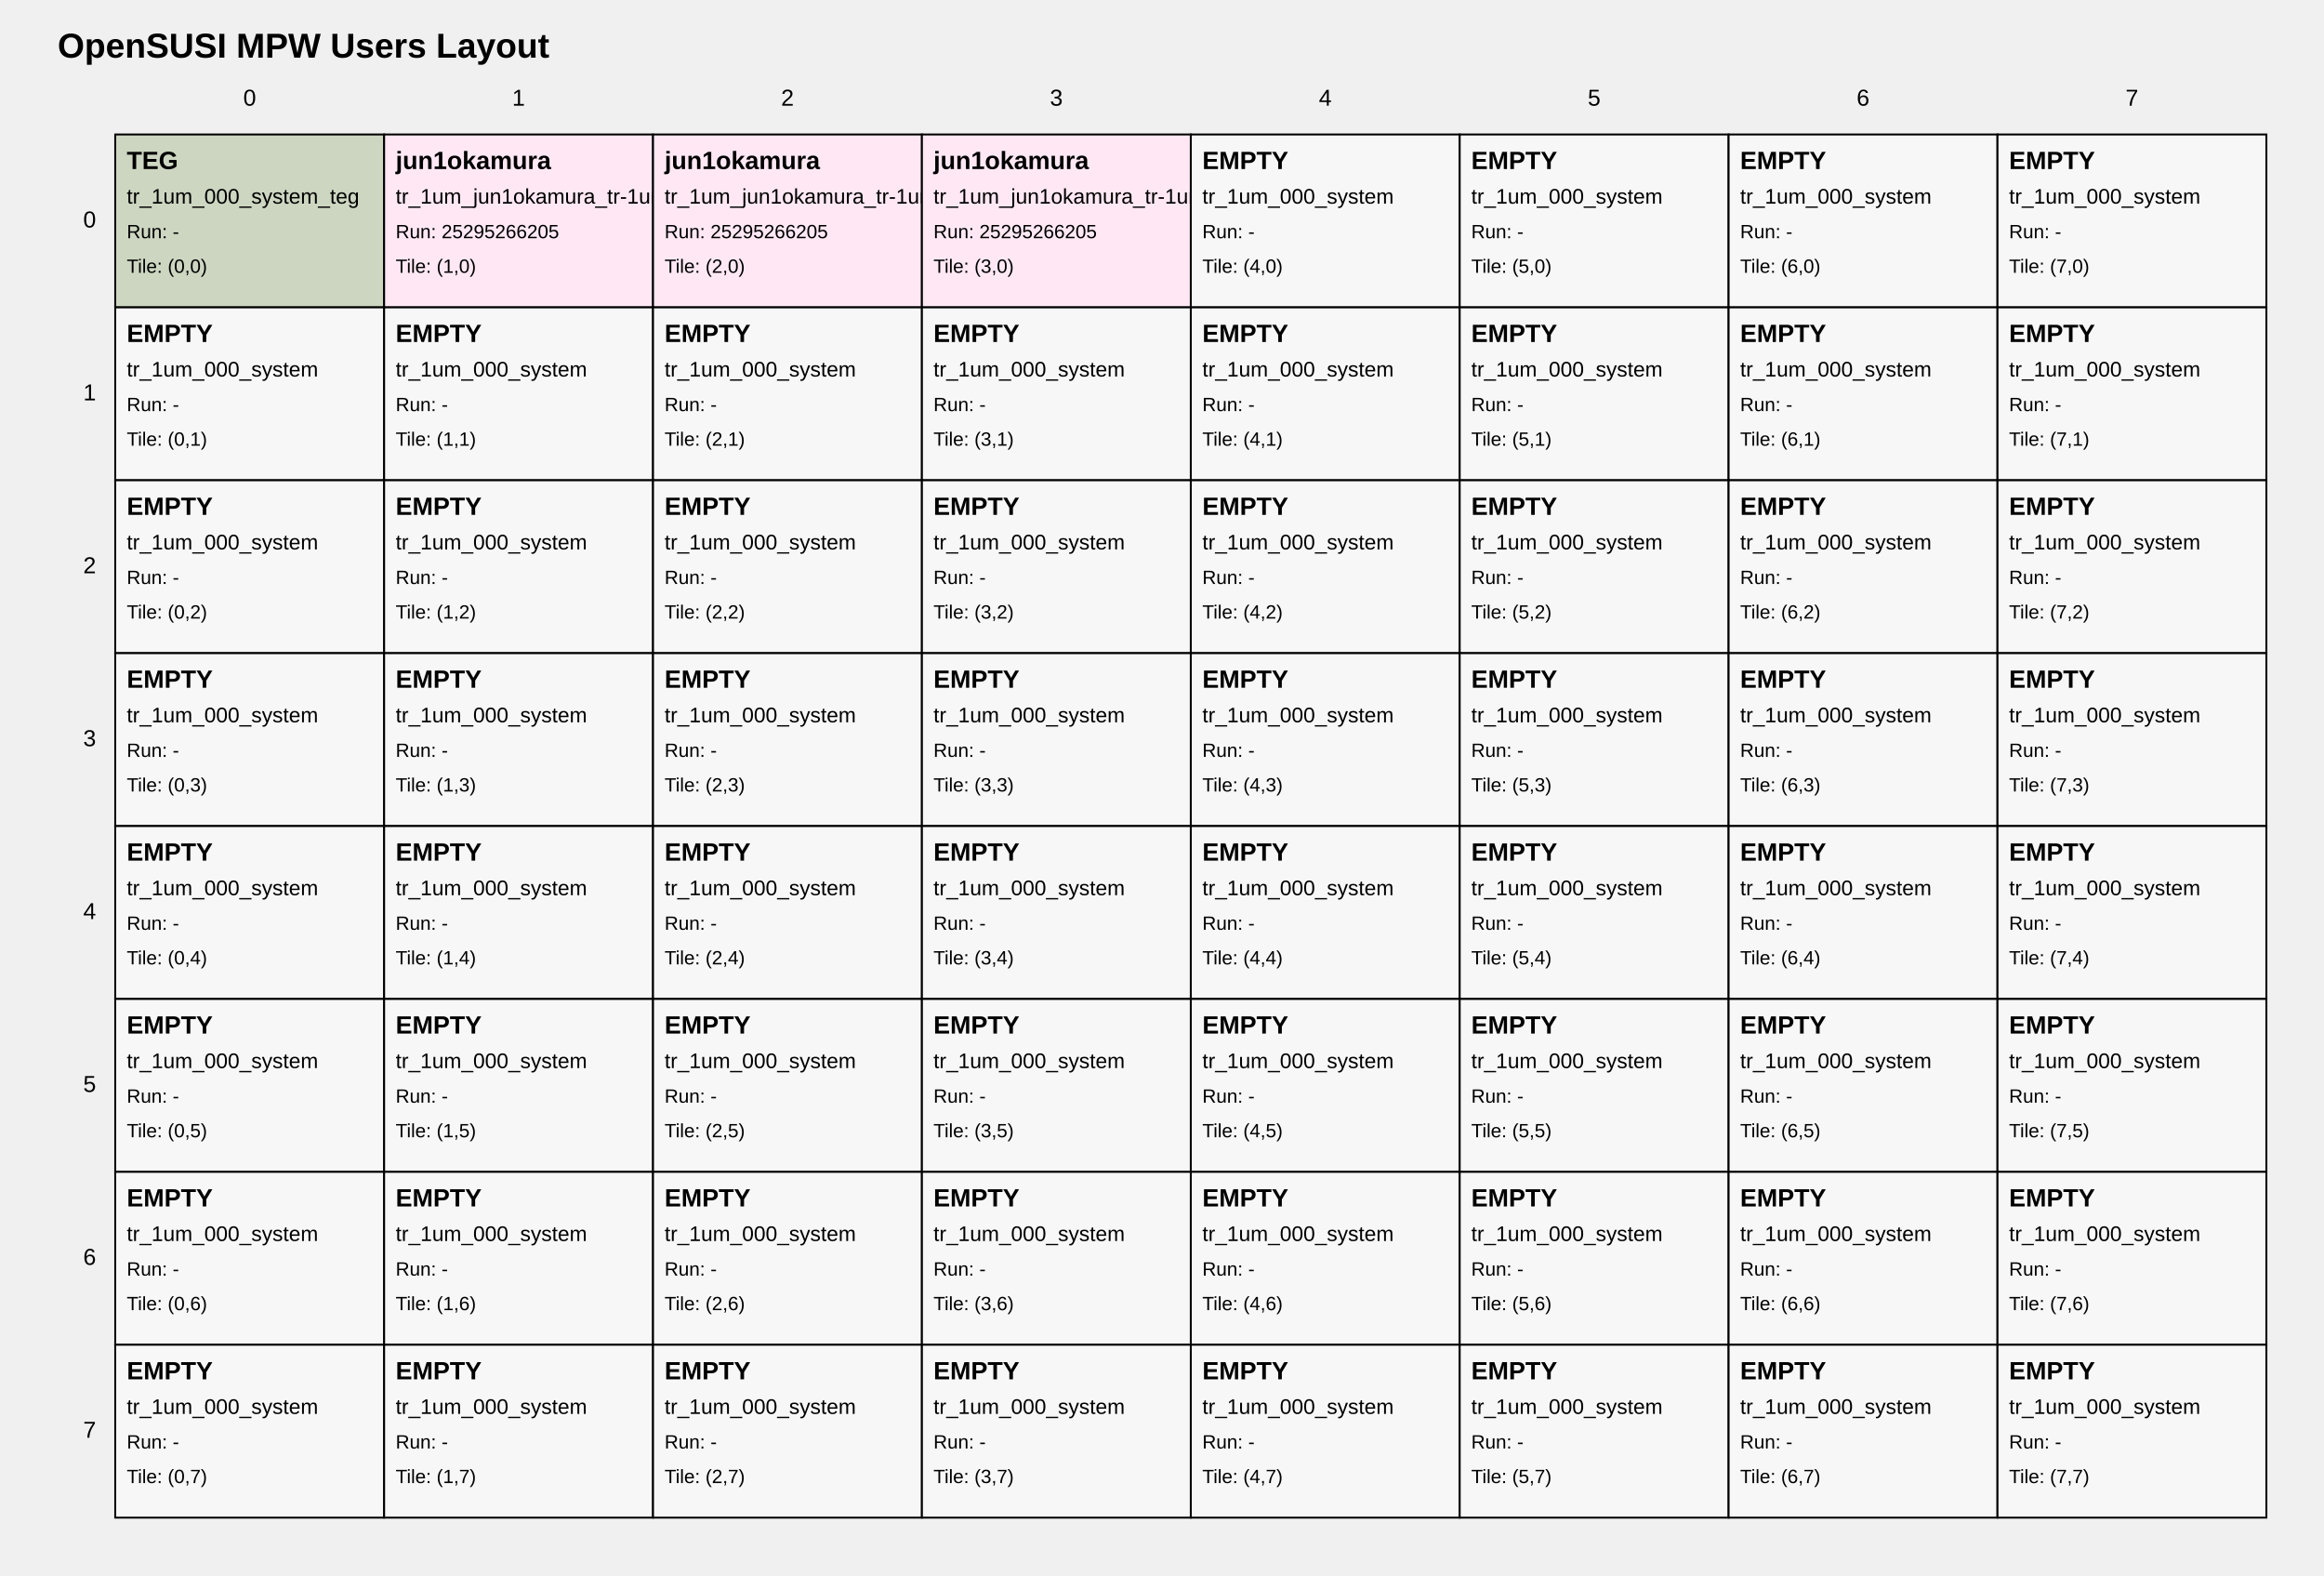
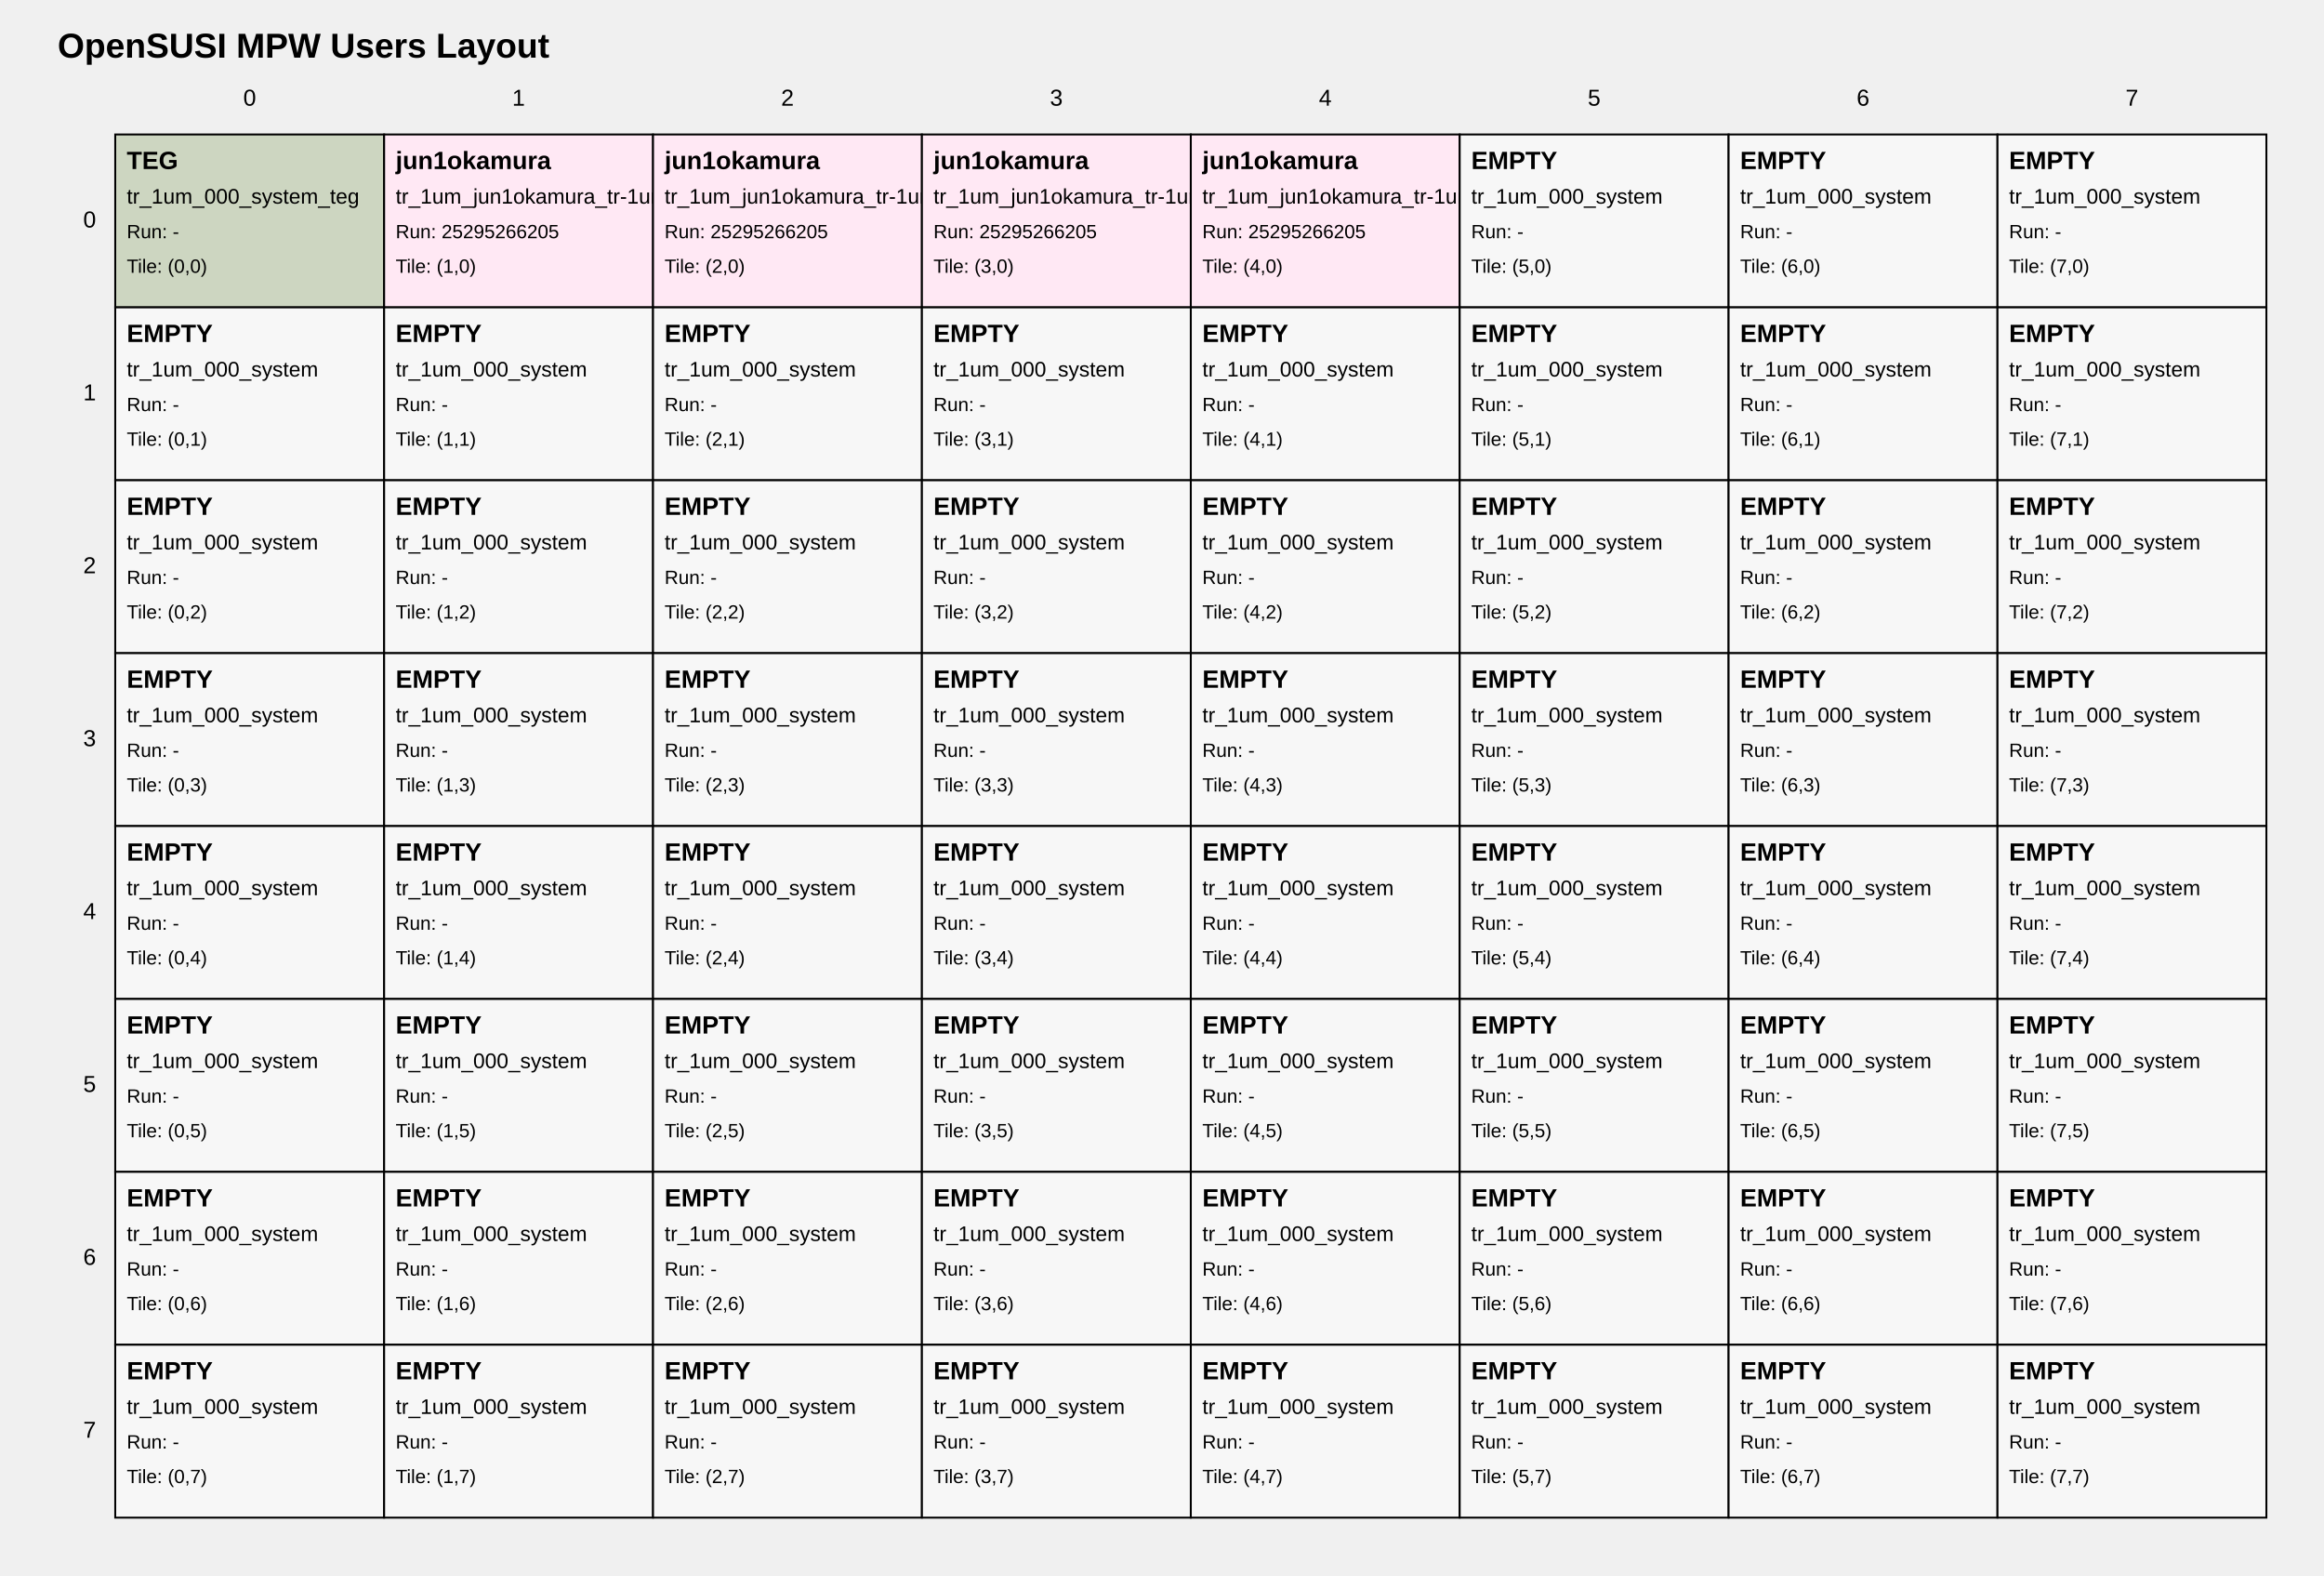
<svg xmlns="http://www.w3.org/2000/svg" width="1210" height="820" viewBox="0 0 1210 820">
  <style>
text { font-family: Arial, sans-serif; fill: black; }
.tile { fill: white; stroke: black; stroke-width: 1; }
.tile-teg { fill: #cdd6c1; }
.tile-user { fill: #ffe8f4; }
.tile-fill { fill: #f7f7f7; }
.grid-label { font-size: 12px; }
.title { font-size: 18px; font-weight: bold; }
.tile-title { font-size: 13px; font-weight: bold; }
.tile-sub { font-size: 11px; }
.tile-run { font-size: 10px; }
</style>
  <text class="title" x="30" y="30">OpenSUSI MPW Users Layout</text>
  <text class="grid-label" x="130.0" y="55" text-anchor="middle">0</text>
  <text class="grid-label" x="270.0" y="55" text-anchor="middle">1</text>
  <text class="grid-label" x="410.0" y="55" text-anchor="middle">2</text>
  <text class="grid-label" x="550.0" y="55" text-anchor="middle">3</text>
  <text class="grid-label" x="690.0" y="55" text-anchor="middle">4</text>
  <text class="grid-label" x="830.0" y="55" text-anchor="middle">5</text>
  <text class="grid-label" x="970.0" y="55" text-anchor="middle">6</text>
  <text class="grid-label" x="1110.0" y="55" text-anchor="middle">7</text>
  <text class="grid-label" x="50" y="115.0" text-anchor="end" dominant-baseline="middle">0</text>
  <text class="grid-label" x="50" y="205.0" text-anchor="end" dominant-baseline="middle">1</text>
  <text class="grid-label" x="50" y="295.0" text-anchor="end" dominant-baseline="middle">2</text>
  <text class="grid-label" x="50" y="385.0" text-anchor="end" dominant-baseline="middle">3</text>
  <text class="grid-label" x="50" y="475.0" text-anchor="end" dominant-baseline="middle">4</text>
  <text class="grid-label" x="50" y="565.0" text-anchor="end" dominant-baseline="middle">5</text>
  <text class="grid-label" x="50" y="655.0" text-anchor="end" dominant-baseline="middle">6</text>
  <text class="grid-label" x="50" y="745.0" text-anchor="end" dominant-baseline="middle">7</text>
  <a href="https://github.com/OpenSUSI/OpenSUSI_MPW_TR2026_TEST/blob/main/users/000_system" target="_blank">
    <rect class="tile tile-teg" x="60" y="70" width="140" height="90" />
    <text class="tile-title" x="66" y="88">TEG</text>
    <text class="tile-sub" x="66" y="106">tr_1um_000_system_teg</text>
    <text class="tile-run" x="66" y="124">Run: -</text>
    <text class="tile-run" x="66" y="142">Tile: (0,0)</text>
  </a>
  <a href="https://github.com/OpenSUSI/OpenSUSI_MPW_TR2026_TEST/blob/main/users/jun1okamura/ORD-260505-181940/09" target="_blank">
    <rect class="tile tile-user" x="200" y="70" width="140" height="90" />
    <text class="tile-title" x="206" y="88">jun1okamura</text>
    <text class="tile-sub" x="206" y="106">tr_1um_jun1okamura_tr-1um_test2_ord-260505-181940_01</text>
    <text class="tile-run" x="206" y="124">Run: 25295266205</text>
    <text class="tile-run" x="206" y="142">Tile: (1,0)</text>
  </a>
  <a href="https://github.com/OpenSUSI/OpenSUSI_MPW_TR2026_TEST/blob/main/users/jun1okamura/ORD-260505-181957/10" target="_blank">
    <rect class="tile tile-user" x="340" y="70" width="140" height="90" />
    <text class="tile-title" x="346" y="88">jun1okamura</text>
    <text class="tile-sub" x="346" y="106">tr_1um_jun1okamura_tr-1um_test2_ord-260505-181957_01</text>
    <text class="tile-run" x="346" y="124">Run: 25295266205</text>
    <text class="tile-run" x="346" y="142">Tile: (2,0)</text>
  </a>
  <a href="https://github.com/OpenSUSI/OpenSUSI_MPW_TR2026_TEST/blob/main/users/jun1okamura/ORD-260505-182129/15" target="_blank">
    <rect class="tile tile-user" x="480" y="70" width="140" height="90" />
    <text class="tile-title" x="486" y="88">jun1okamura</text>
    <text class="tile-sub" x="486" y="106">tr_1um_jun1okamura_tr-1um_test2_ord-260505-182129_01</text>
    <text class="tile-run" x="486" y="124">Run: 25295266205</text>
    <text class="tile-run" x="486" y="142">Tile: (3,0)</text>
  </a>
-   <a href="https://github.com/OpenSUSI/OpenSUSI_MPW_TR2026_TEST/blob/main/users/000_system" target="_blank">
-     <rect class="tile tile-fill" x="620" y="70" width="140" height="90" />
-     <text class="tile-title" x="626" y="88">EMPTY</text>
-     <text class="tile-sub" x="626" y="106">tr_1um_000_system</text>
-     <text class="tile-run" x="626" y="124">Run: -</text>
+   <a href="https://github.com/OpenSUSI/OpenSUSI_MPW_TR2026_TEST/blob/main/users/jun1okamura/ORD-260505-182216/17" target="_blank">
+     <rect class="tile tile-user" x="620" y="70" width="140" height="90" />
+     <text class="tile-title" x="626" y="88">jun1okamura</text>
+     <text class="tile-sub" x="626" y="106">tr_1um_jun1okamura_tr-1um_test2_ord-260505-182216_01</text>
+     <text class="tile-run" x="626" y="124">Run: 25295266205</text>
    <text class="tile-run" x="626" y="142">Tile: (4,0)</text>
  </a>
  <a href="https://github.com/OpenSUSI/OpenSUSI_MPW_TR2026_TEST/blob/main/users/000_system" target="_blank">
    <rect class="tile tile-fill" x="760" y="70" width="140" height="90" />
    <text class="tile-title" x="766" y="88">EMPTY</text>
    <text class="tile-sub" x="766" y="106">tr_1um_000_system</text>
    <text class="tile-run" x="766" y="124">Run: -</text>
    <text class="tile-run" x="766" y="142">Tile: (5,0)</text>
  </a>
  <a href="https://github.com/OpenSUSI/OpenSUSI_MPW_TR2026_TEST/blob/main/users/000_system" target="_blank">
    <rect class="tile tile-fill" x="900" y="70" width="140" height="90" />
    <text class="tile-title" x="906" y="88">EMPTY</text>
    <text class="tile-sub" x="906" y="106">tr_1um_000_system</text>
    <text class="tile-run" x="906" y="124">Run: -</text>
    <text class="tile-run" x="906" y="142">Tile: (6,0)</text>
  </a>
  <a href="https://github.com/OpenSUSI/OpenSUSI_MPW_TR2026_TEST/blob/main/users/000_system" target="_blank">
    <rect class="tile tile-fill" x="1040" y="70" width="140" height="90" />
    <text class="tile-title" x="1046" y="88">EMPTY</text>
    <text class="tile-sub" x="1046" y="106">tr_1um_000_system</text>
    <text class="tile-run" x="1046" y="124">Run: -</text>
    <text class="tile-run" x="1046" y="142">Tile: (7,0)</text>
  </a>
  <a href="https://github.com/OpenSUSI/OpenSUSI_MPW_TR2026_TEST/blob/main/users/000_system" target="_blank">
    <rect class="tile tile-fill" x="60" y="160" width="140" height="90" />
    <text class="tile-title" x="66" y="178">EMPTY</text>
    <text class="tile-sub" x="66" y="196">tr_1um_000_system</text>
    <text class="tile-run" x="66" y="214">Run: -</text>
    <text class="tile-run" x="66" y="232">Tile: (0,1)</text>
  </a>
  <a href="https://github.com/OpenSUSI/OpenSUSI_MPW_TR2026_TEST/blob/main/users/000_system" target="_blank">
    <rect class="tile tile-fill" x="200" y="160" width="140" height="90" />
    <text class="tile-title" x="206" y="178">EMPTY</text>
    <text class="tile-sub" x="206" y="196">tr_1um_000_system</text>
    <text class="tile-run" x="206" y="214">Run: -</text>
    <text class="tile-run" x="206" y="232">Tile: (1,1)</text>
  </a>
  <a href="https://github.com/OpenSUSI/OpenSUSI_MPW_TR2026_TEST/blob/main/users/000_system" target="_blank">
    <rect class="tile tile-fill" x="340" y="160" width="140" height="90" />
    <text class="tile-title" x="346" y="178">EMPTY</text>
    <text class="tile-sub" x="346" y="196">tr_1um_000_system</text>
    <text class="tile-run" x="346" y="214">Run: -</text>
    <text class="tile-run" x="346" y="232">Tile: (2,1)</text>
  </a>
  <a href="https://github.com/OpenSUSI/OpenSUSI_MPW_TR2026_TEST/blob/main/users/000_system" target="_blank">
    <rect class="tile tile-fill" x="480" y="160" width="140" height="90" />
    <text class="tile-title" x="486" y="178">EMPTY</text>
    <text class="tile-sub" x="486" y="196">tr_1um_000_system</text>
    <text class="tile-run" x="486" y="214">Run: -</text>
    <text class="tile-run" x="486" y="232">Tile: (3,1)</text>
  </a>
  <a href="https://github.com/OpenSUSI/OpenSUSI_MPW_TR2026_TEST/blob/main/users/000_system" target="_blank">
    <rect class="tile tile-fill" x="620" y="160" width="140" height="90" />
    <text class="tile-title" x="626" y="178">EMPTY</text>
    <text class="tile-sub" x="626" y="196">tr_1um_000_system</text>
    <text class="tile-run" x="626" y="214">Run: -</text>
    <text class="tile-run" x="626" y="232">Tile: (4,1)</text>
  </a>
  <a href="https://github.com/OpenSUSI/OpenSUSI_MPW_TR2026_TEST/blob/main/users/000_system" target="_blank">
    <rect class="tile tile-fill" x="760" y="160" width="140" height="90" />
    <text class="tile-title" x="766" y="178">EMPTY</text>
    <text class="tile-sub" x="766" y="196">tr_1um_000_system</text>
    <text class="tile-run" x="766" y="214">Run: -</text>
    <text class="tile-run" x="766" y="232">Tile: (5,1)</text>
  </a>
  <a href="https://github.com/OpenSUSI/OpenSUSI_MPW_TR2026_TEST/blob/main/users/000_system" target="_blank">
    <rect class="tile tile-fill" x="900" y="160" width="140" height="90" />
    <text class="tile-title" x="906" y="178">EMPTY</text>
    <text class="tile-sub" x="906" y="196">tr_1um_000_system</text>
    <text class="tile-run" x="906" y="214">Run: -</text>
    <text class="tile-run" x="906" y="232">Tile: (6,1)</text>
  </a>
  <a href="https://github.com/OpenSUSI/OpenSUSI_MPW_TR2026_TEST/blob/main/users/000_system" target="_blank">
    <rect class="tile tile-fill" x="1040" y="160" width="140" height="90" />
    <text class="tile-title" x="1046" y="178">EMPTY</text>
    <text class="tile-sub" x="1046" y="196">tr_1um_000_system</text>
    <text class="tile-run" x="1046" y="214">Run: -</text>
    <text class="tile-run" x="1046" y="232">Tile: (7,1)</text>
  </a>
  <a href="https://github.com/OpenSUSI/OpenSUSI_MPW_TR2026_TEST/blob/main/users/000_system" target="_blank">
    <rect class="tile tile-fill" x="60" y="250" width="140" height="90" />
    <text class="tile-title" x="66" y="268">EMPTY</text>
    <text class="tile-sub" x="66" y="286">tr_1um_000_system</text>
    <text class="tile-run" x="66" y="304">Run: -</text>
    <text class="tile-run" x="66" y="322">Tile: (0,2)</text>
  </a>
  <a href="https://github.com/OpenSUSI/OpenSUSI_MPW_TR2026_TEST/blob/main/users/000_system" target="_blank">
    <rect class="tile tile-fill" x="200" y="250" width="140" height="90" />
    <text class="tile-title" x="206" y="268">EMPTY</text>
    <text class="tile-sub" x="206" y="286">tr_1um_000_system</text>
    <text class="tile-run" x="206" y="304">Run: -</text>
    <text class="tile-run" x="206" y="322">Tile: (1,2)</text>
  </a>
  <a href="https://github.com/OpenSUSI/OpenSUSI_MPW_TR2026_TEST/blob/main/users/000_system" target="_blank">
    <rect class="tile tile-fill" x="340" y="250" width="140" height="90" />
    <text class="tile-title" x="346" y="268">EMPTY</text>
    <text class="tile-sub" x="346" y="286">tr_1um_000_system</text>
    <text class="tile-run" x="346" y="304">Run: -</text>
    <text class="tile-run" x="346" y="322">Tile: (2,2)</text>
  </a>
  <a href="https://github.com/OpenSUSI/OpenSUSI_MPW_TR2026_TEST/blob/main/users/000_system" target="_blank">
    <rect class="tile tile-fill" x="480" y="250" width="140" height="90" />
    <text class="tile-title" x="486" y="268">EMPTY</text>
    <text class="tile-sub" x="486" y="286">tr_1um_000_system</text>
    <text class="tile-run" x="486" y="304">Run: -</text>
    <text class="tile-run" x="486" y="322">Tile: (3,2)</text>
  </a>
  <a href="https://github.com/OpenSUSI/OpenSUSI_MPW_TR2026_TEST/blob/main/users/000_system" target="_blank">
    <rect class="tile tile-fill" x="620" y="250" width="140" height="90" />
    <text class="tile-title" x="626" y="268">EMPTY</text>
    <text class="tile-sub" x="626" y="286">tr_1um_000_system</text>
    <text class="tile-run" x="626" y="304">Run: -</text>
    <text class="tile-run" x="626" y="322">Tile: (4,2)</text>
  </a>
  <a href="https://github.com/OpenSUSI/OpenSUSI_MPW_TR2026_TEST/blob/main/users/000_system" target="_blank">
    <rect class="tile tile-fill" x="760" y="250" width="140" height="90" />
    <text class="tile-title" x="766" y="268">EMPTY</text>
    <text class="tile-sub" x="766" y="286">tr_1um_000_system</text>
    <text class="tile-run" x="766" y="304">Run: -</text>
    <text class="tile-run" x="766" y="322">Tile: (5,2)</text>
  </a>
  <a href="https://github.com/OpenSUSI/OpenSUSI_MPW_TR2026_TEST/blob/main/users/000_system" target="_blank">
    <rect class="tile tile-fill" x="900" y="250" width="140" height="90" />
    <text class="tile-title" x="906" y="268">EMPTY</text>
    <text class="tile-sub" x="906" y="286">tr_1um_000_system</text>
    <text class="tile-run" x="906" y="304">Run: -</text>
    <text class="tile-run" x="906" y="322">Tile: (6,2)</text>
  </a>
  <a href="https://github.com/OpenSUSI/OpenSUSI_MPW_TR2026_TEST/blob/main/users/000_system" target="_blank">
    <rect class="tile tile-fill" x="1040" y="250" width="140" height="90" />
    <text class="tile-title" x="1046" y="268">EMPTY</text>
    <text class="tile-sub" x="1046" y="286">tr_1um_000_system</text>
    <text class="tile-run" x="1046" y="304">Run: -</text>
    <text class="tile-run" x="1046" y="322">Tile: (7,2)</text>
  </a>
  <a href="https://github.com/OpenSUSI/OpenSUSI_MPW_TR2026_TEST/blob/main/users/000_system" target="_blank">
    <rect class="tile tile-fill" x="60" y="340" width="140" height="90" />
    <text class="tile-title" x="66" y="358">EMPTY</text>
    <text class="tile-sub" x="66" y="376">tr_1um_000_system</text>
    <text class="tile-run" x="66" y="394">Run: -</text>
    <text class="tile-run" x="66" y="412">Tile: (0,3)</text>
  </a>
  <a href="https://github.com/OpenSUSI/OpenSUSI_MPW_TR2026_TEST/blob/main/users/000_system" target="_blank">
    <rect class="tile tile-fill" x="200" y="340" width="140" height="90" />
    <text class="tile-title" x="206" y="358">EMPTY</text>
    <text class="tile-sub" x="206" y="376">tr_1um_000_system</text>
    <text class="tile-run" x="206" y="394">Run: -</text>
    <text class="tile-run" x="206" y="412">Tile: (1,3)</text>
  </a>
  <a href="https://github.com/OpenSUSI/OpenSUSI_MPW_TR2026_TEST/blob/main/users/000_system" target="_blank">
    <rect class="tile tile-fill" x="340" y="340" width="140" height="90" />
    <text class="tile-title" x="346" y="358">EMPTY</text>
    <text class="tile-sub" x="346" y="376">tr_1um_000_system</text>
    <text class="tile-run" x="346" y="394">Run: -</text>
    <text class="tile-run" x="346" y="412">Tile: (2,3)</text>
  </a>
  <a href="https://github.com/OpenSUSI/OpenSUSI_MPW_TR2026_TEST/blob/main/users/000_system" target="_blank">
    <rect class="tile tile-fill" x="480" y="340" width="140" height="90" />
    <text class="tile-title" x="486" y="358">EMPTY</text>
    <text class="tile-sub" x="486" y="376">tr_1um_000_system</text>
    <text class="tile-run" x="486" y="394">Run: -</text>
    <text class="tile-run" x="486" y="412">Tile: (3,3)</text>
  </a>
  <a href="https://github.com/OpenSUSI/OpenSUSI_MPW_TR2026_TEST/blob/main/users/000_system" target="_blank">
    <rect class="tile tile-fill" x="620" y="340" width="140" height="90" />
    <text class="tile-title" x="626" y="358">EMPTY</text>
    <text class="tile-sub" x="626" y="376">tr_1um_000_system</text>
    <text class="tile-run" x="626" y="394">Run: -</text>
    <text class="tile-run" x="626" y="412">Tile: (4,3)</text>
  </a>
  <a href="https://github.com/OpenSUSI/OpenSUSI_MPW_TR2026_TEST/blob/main/users/000_system" target="_blank">
    <rect class="tile tile-fill" x="760" y="340" width="140" height="90" />
    <text class="tile-title" x="766" y="358">EMPTY</text>
    <text class="tile-sub" x="766" y="376">tr_1um_000_system</text>
    <text class="tile-run" x="766" y="394">Run: -</text>
    <text class="tile-run" x="766" y="412">Tile: (5,3)</text>
  </a>
  <a href="https://github.com/OpenSUSI/OpenSUSI_MPW_TR2026_TEST/blob/main/users/000_system" target="_blank">
    <rect class="tile tile-fill" x="900" y="340" width="140" height="90" />
    <text class="tile-title" x="906" y="358">EMPTY</text>
    <text class="tile-sub" x="906" y="376">tr_1um_000_system</text>
    <text class="tile-run" x="906" y="394">Run: -</text>
    <text class="tile-run" x="906" y="412">Tile: (6,3)</text>
  </a>
  <a href="https://github.com/OpenSUSI/OpenSUSI_MPW_TR2026_TEST/blob/main/users/000_system" target="_blank">
    <rect class="tile tile-fill" x="1040" y="340" width="140" height="90" />
    <text class="tile-title" x="1046" y="358">EMPTY</text>
    <text class="tile-sub" x="1046" y="376">tr_1um_000_system</text>
    <text class="tile-run" x="1046" y="394">Run: -</text>
    <text class="tile-run" x="1046" y="412">Tile: (7,3)</text>
  </a>
  <a href="https://github.com/OpenSUSI/OpenSUSI_MPW_TR2026_TEST/blob/main/users/000_system" target="_blank">
    <rect class="tile tile-fill" x="60" y="430" width="140" height="90" />
    <text class="tile-title" x="66" y="448">EMPTY</text>
    <text class="tile-sub" x="66" y="466">tr_1um_000_system</text>
    <text class="tile-run" x="66" y="484">Run: -</text>
    <text class="tile-run" x="66" y="502">Tile: (0,4)</text>
  </a>
  <a href="https://github.com/OpenSUSI/OpenSUSI_MPW_TR2026_TEST/blob/main/users/000_system" target="_blank">
    <rect class="tile tile-fill" x="200" y="430" width="140" height="90" />
    <text class="tile-title" x="206" y="448">EMPTY</text>
    <text class="tile-sub" x="206" y="466">tr_1um_000_system</text>
    <text class="tile-run" x="206" y="484">Run: -</text>
    <text class="tile-run" x="206" y="502">Tile: (1,4)</text>
  </a>
  <a href="https://github.com/OpenSUSI/OpenSUSI_MPW_TR2026_TEST/blob/main/users/000_system" target="_blank">
    <rect class="tile tile-fill" x="340" y="430" width="140" height="90" />
    <text class="tile-title" x="346" y="448">EMPTY</text>
    <text class="tile-sub" x="346" y="466">tr_1um_000_system</text>
    <text class="tile-run" x="346" y="484">Run: -</text>
    <text class="tile-run" x="346" y="502">Tile: (2,4)</text>
  </a>
  <a href="https://github.com/OpenSUSI/OpenSUSI_MPW_TR2026_TEST/blob/main/users/000_system" target="_blank">
    <rect class="tile tile-fill" x="480" y="430" width="140" height="90" />
    <text class="tile-title" x="486" y="448">EMPTY</text>
    <text class="tile-sub" x="486" y="466">tr_1um_000_system</text>
    <text class="tile-run" x="486" y="484">Run: -</text>
    <text class="tile-run" x="486" y="502">Tile: (3,4)</text>
  </a>
  <a href="https://github.com/OpenSUSI/OpenSUSI_MPW_TR2026_TEST/blob/main/users/000_system" target="_blank">
    <rect class="tile tile-fill" x="620" y="430" width="140" height="90" />
    <text class="tile-title" x="626" y="448">EMPTY</text>
    <text class="tile-sub" x="626" y="466">tr_1um_000_system</text>
    <text class="tile-run" x="626" y="484">Run: -</text>
    <text class="tile-run" x="626" y="502">Tile: (4,4)</text>
  </a>
  <a href="https://github.com/OpenSUSI/OpenSUSI_MPW_TR2026_TEST/blob/main/users/000_system" target="_blank">
    <rect class="tile tile-fill" x="760" y="430" width="140" height="90" />
    <text class="tile-title" x="766" y="448">EMPTY</text>
    <text class="tile-sub" x="766" y="466">tr_1um_000_system</text>
    <text class="tile-run" x="766" y="484">Run: -</text>
    <text class="tile-run" x="766" y="502">Tile: (5,4)</text>
  </a>
  <a href="https://github.com/OpenSUSI/OpenSUSI_MPW_TR2026_TEST/blob/main/users/000_system" target="_blank">
    <rect class="tile tile-fill" x="900" y="430" width="140" height="90" />
    <text class="tile-title" x="906" y="448">EMPTY</text>
    <text class="tile-sub" x="906" y="466">tr_1um_000_system</text>
    <text class="tile-run" x="906" y="484">Run: -</text>
    <text class="tile-run" x="906" y="502">Tile: (6,4)</text>
  </a>
  <a href="https://github.com/OpenSUSI/OpenSUSI_MPW_TR2026_TEST/blob/main/users/000_system" target="_blank">
    <rect class="tile tile-fill" x="1040" y="430" width="140" height="90" />
    <text class="tile-title" x="1046" y="448">EMPTY</text>
    <text class="tile-sub" x="1046" y="466">tr_1um_000_system</text>
    <text class="tile-run" x="1046" y="484">Run: -</text>
    <text class="tile-run" x="1046" y="502">Tile: (7,4)</text>
  </a>
  <a href="https://github.com/OpenSUSI/OpenSUSI_MPW_TR2026_TEST/blob/main/users/000_system" target="_blank">
    <rect class="tile tile-fill" x="60" y="520" width="140" height="90" />
    <text class="tile-title" x="66" y="538">EMPTY</text>
    <text class="tile-sub" x="66" y="556">tr_1um_000_system</text>
    <text class="tile-run" x="66" y="574">Run: -</text>
    <text class="tile-run" x="66" y="592">Tile: (0,5)</text>
  </a>
  <a href="https://github.com/OpenSUSI/OpenSUSI_MPW_TR2026_TEST/blob/main/users/000_system" target="_blank">
    <rect class="tile tile-fill" x="200" y="520" width="140" height="90" />
    <text class="tile-title" x="206" y="538">EMPTY</text>
    <text class="tile-sub" x="206" y="556">tr_1um_000_system</text>
    <text class="tile-run" x="206" y="574">Run: -</text>
    <text class="tile-run" x="206" y="592">Tile: (1,5)</text>
  </a>
  <a href="https://github.com/OpenSUSI/OpenSUSI_MPW_TR2026_TEST/blob/main/users/000_system" target="_blank">
    <rect class="tile tile-fill" x="340" y="520" width="140" height="90" />
    <text class="tile-title" x="346" y="538">EMPTY</text>
    <text class="tile-sub" x="346" y="556">tr_1um_000_system</text>
    <text class="tile-run" x="346" y="574">Run: -</text>
    <text class="tile-run" x="346" y="592">Tile: (2,5)</text>
  </a>
  <a href="https://github.com/OpenSUSI/OpenSUSI_MPW_TR2026_TEST/blob/main/users/000_system" target="_blank">
    <rect class="tile tile-fill" x="480" y="520" width="140" height="90" />
    <text class="tile-title" x="486" y="538">EMPTY</text>
    <text class="tile-sub" x="486" y="556">tr_1um_000_system</text>
    <text class="tile-run" x="486" y="574">Run: -</text>
    <text class="tile-run" x="486" y="592">Tile: (3,5)</text>
  </a>
  <a href="https://github.com/OpenSUSI/OpenSUSI_MPW_TR2026_TEST/blob/main/users/000_system" target="_blank">
    <rect class="tile tile-fill" x="620" y="520" width="140" height="90" />
    <text class="tile-title" x="626" y="538">EMPTY</text>
    <text class="tile-sub" x="626" y="556">tr_1um_000_system</text>
    <text class="tile-run" x="626" y="574">Run: -</text>
    <text class="tile-run" x="626" y="592">Tile: (4,5)</text>
  </a>
  <a href="https://github.com/OpenSUSI/OpenSUSI_MPW_TR2026_TEST/blob/main/users/000_system" target="_blank">
    <rect class="tile tile-fill" x="760" y="520" width="140" height="90" />
    <text class="tile-title" x="766" y="538">EMPTY</text>
    <text class="tile-sub" x="766" y="556">tr_1um_000_system</text>
    <text class="tile-run" x="766" y="574">Run: -</text>
    <text class="tile-run" x="766" y="592">Tile: (5,5)</text>
  </a>
  <a href="https://github.com/OpenSUSI/OpenSUSI_MPW_TR2026_TEST/blob/main/users/000_system" target="_blank">
    <rect class="tile tile-fill" x="900" y="520" width="140" height="90" />
    <text class="tile-title" x="906" y="538">EMPTY</text>
    <text class="tile-sub" x="906" y="556">tr_1um_000_system</text>
    <text class="tile-run" x="906" y="574">Run: -</text>
    <text class="tile-run" x="906" y="592">Tile: (6,5)</text>
  </a>
  <a href="https://github.com/OpenSUSI/OpenSUSI_MPW_TR2026_TEST/blob/main/users/000_system" target="_blank">
    <rect class="tile tile-fill" x="1040" y="520" width="140" height="90" />
    <text class="tile-title" x="1046" y="538">EMPTY</text>
    <text class="tile-sub" x="1046" y="556">tr_1um_000_system</text>
    <text class="tile-run" x="1046" y="574">Run: -</text>
    <text class="tile-run" x="1046" y="592">Tile: (7,5)</text>
  </a>
  <a href="https://github.com/OpenSUSI/OpenSUSI_MPW_TR2026_TEST/blob/main/users/000_system" target="_blank">
    <rect class="tile tile-fill" x="60" y="610" width="140" height="90" />
    <text class="tile-title" x="66" y="628">EMPTY</text>
    <text class="tile-sub" x="66" y="646">tr_1um_000_system</text>
    <text class="tile-run" x="66" y="664">Run: -</text>
    <text class="tile-run" x="66" y="682">Tile: (0,6)</text>
  </a>
  <a href="https://github.com/OpenSUSI/OpenSUSI_MPW_TR2026_TEST/blob/main/users/000_system" target="_blank">
    <rect class="tile tile-fill" x="200" y="610" width="140" height="90" />
    <text class="tile-title" x="206" y="628">EMPTY</text>
    <text class="tile-sub" x="206" y="646">tr_1um_000_system</text>
    <text class="tile-run" x="206" y="664">Run: -</text>
    <text class="tile-run" x="206" y="682">Tile: (1,6)</text>
  </a>
  <a href="https://github.com/OpenSUSI/OpenSUSI_MPW_TR2026_TEST/blob/main/users/000_system" target="_blank">
    <rect class="tile tile-fill" x="340" y="610" width="140" height="90" />
    <text class="tile-title" x="346" y="628">EMPTY</text>
    <text class="tile-sub" x="346" y="646">tr_1um_000_system</text>
    <text class="tile-run" x="346" y="664">Run: -</text>
    <text class="tile-run" x="346" y="682">Tile: (2,6)</text>
  </a>
  <a href="https://github.com/OpenSUSI/OpenSUSI_MPW_TR2026_TEST/blob/main/users/000_system" target="_blank">
    <rect class="tile tile-fill" x="480" y="610" width="140" height="90" />
    <text class="tile-title" x="486" y="628">EMPTY</text>
    <text class="tile-sub" x="486" y="646">tr_1um_000_system</text>
    <text class="tile-run" x="486" y="664">Run: -</text>
    <text class="tile-run" x="486" y="682">Tile: (3,6)</text>
  </a>
  <a href="https://github.com/OpenSUSI/OpenSUSI_MPW_TR2026_TEST/blob/main/users/000_system" target="_blank">
    <rect class="tile tile-fill" x="620" y="610" width="140" height="90" />
    <text class="tile-title" x="626" y="628">EMPTY</text>
    <text class="tile-sub" x="626" y="646">tr_1um_000_system</text>
    <text class="tile-run" x="626" y="664">Run: -</text>
    <text class="tile-run" x="626" y="682">Tile: (4,6)</text>
  </a>
  <a href="https://github.com/OpenSUSI/OpenSUSI_MPW_TR2026_TEST/blob/main/users/000_system" target="_blank">
    <rect class="tile tile-fill" x="760" y="610" width="140" height="90" />
    <text class="tile-title" x="766" y="628">EMPTY</text>
    <text class="tile-sub" x="766" y="646">tr_1um_000_system</text>
    <text class="tile-run" x="766" y="664">Run: -</text>
    <text class="tile-run" x="766" y="682">Tile: (5,6)</text>
  </a>
  <a href="https://github.com/OpenSUSI/OpenSUSI_MPW_TR2026_TEST/blob/main/users/000_system" target="_blank">
    <rect class="tile tile-fill" x="900" y="610" width="140" height="90" />
    <text class="tile-title" x="906" y="628">EMPTY</text>
    <text class="tile-sub" x="906" y="646">tr_1um_000_system</text>
    <text class="tile-run" x="906" y="664">Run: -</text>
    <text class="tile-run" x="906" y="682">Tile: (6,6)</text>
  </a>
  <a href="https://github.com/OpenSUSI/OpenSUSI_MPW_TR2026_TEST/blob/main/users/000_system" target="_blank">
    <rect class="tile tile-fill" x="1040" y="610" width="140" height="90" />
    <text class="tile-title" x="1046" y="628">EMPTY</text>
    <text class="tile-sub" x="1046" y="646">tr_1um_000_system</text>
    <text class="tile-run" x="1046" y="664">Run: -</text>
    <text class="tile-run" x="1046" y="682">Tile: (7,6)</text>
  </a>
  <a href="https://github.com/OpenSUSI/OpenSUSI_MPW_TR2026_TEST/blob/main/users/000_system" target="_blank">
    <rect class="tile tile-fill" x="60" y="700" width="140" height="90" />
    <text class="tile-title" x="66" y="718">EMPTY</text>
    <text class="tile-sub" x="66" y="736">tr_1um_000_system</text>
    <text class="tile-run" x="66" y="754">Run: -</text>
    <text class="tile-run" x="66" y="772">Tile: (0,7)</text>
  </a>
  <a href="https://github.com/OpenSUSI/OpenSUSI_MPW_TR2026_TEST/blob/main/users/000_system" target="_blank">
    <rect class="tile tile-fill" x="200" y="700" width="140" height="90" />
    <text class="tile-title" x="206" y="718">EMPTY</text>
    <text class="tile-sub" x="206" y="736">tr_1um_000_system</text>
    <text class="tile-run" x="206" y="754">Run: -</text>
    <text class="tile-run" x="206" y="772">Tile: (1,7)</text>
  </a>
  <a href="https://github.com/OpenSUSI/OpenSUSI_MPW_TR2026_TEST/blob/main/users/000_system" target="_blank">
    <rect class="tile tile-fill" x="340" y="700" width="140" height="90" />
    <text class="tile-title" x="346" y="718">EMPTY</text>
    <text class="tile-sub" x="346" y="736">tr_1um_000_system</text>
    <text class="tile-run" x="346" y="754">Run: -</text>
    <text class="tile-run" x="346" y="772">Tile: (2,7)</text>
  </a>
  <a href="https://github.com/OpenSUSI/OpenSUSI_MPW_TR2026_TEST/blob/main/users/000_system" target="_blank">
    <rect class="tile tile-fill" x="480" y="700" width="140" height="90" />
    <text class="tile-title" x="486" y="718">EMPTY</text>
    <text class="tile-sub" x="486" y="736">tr_1um_000_system</text>
    <text class="tile-run" x="486" y="754">Run: -</text>
    <text class="tile-run" x="486" y="772">Tile: (3,7)</text>
  </a>
  <a href="https://github.com/OpenSUSI/OpenSUSI_MPW_TR2026_TEST/blob/main/users/000_system" target="_blank">
    <rect class="tile tile-fill" x="620" y="700" width="140" height="90" />
    <text class="tile-title" x="626" y="718">EMPTY</text>
    <text class="tile-sub" x="626" y="736">tr_1um_000_system</text>
    <text class="tile-run" x="626" y="754">Run: -</text>
    <text class="tile-run" x="626" y="772">Tile: (4,7)</text>
  </a>
  <a href="https://github.com/OpenSUSI/OpenSUSI_MPW_TR2026_TEST/blob/main/users/000_system" target="_blank">
    <rect class="tile tile-fill" x="760" y="700" width="140" height="90" />
    <text class="tile-title" x="766" y="718">EMPTY</text>
    <text class="tile-sub" x="766" y="736">tr_1um_000_system</text>
    <text class="tile-run" x="766" y="754">Run: -</text>
    <text class="tile-run" x="766" y="772">Tile: (5,7)</text>
  </a>
  <a href="https://github.com/OpenSUSI/OpenSUSI_MPW_TR2026_TEST/blob/main/users/000_system" target="_blank">
    <rect class="tile tile-fill" x="900" y="700" width="140" height="90" />
    <text class="tile-title" x="906" y="718">EMPTY</text>
    <text class="tile-sub" x="906" y="736">tr_1um_000_system</text>
    <text class="tile-run" x="906" y="754">Run: -</text>
    <text class="tile-run" x="906" y="772">Tile: (6,7)</text>
  </a>
  <a href="https://github.com/OpenSUSI/OpenSUSI_MPW_TR2026_TEST/blob/main/users/000_system" target="_blank">
    <rect class="tile tile-fill" x="1040" y="700" width="140" height="90" />
    <text class="tile-title" x="1046" y="718">EMPTY</text>
    <text class="tile-sub" x="1046" y="736">tr_1um_000_system</text>
    <text class="tile-run" x="1046" y="754">Run: -</text>
    <text class="tile-run" x="1046" y="772">Tile: (7,7)</text>
  </a>
</svg>
